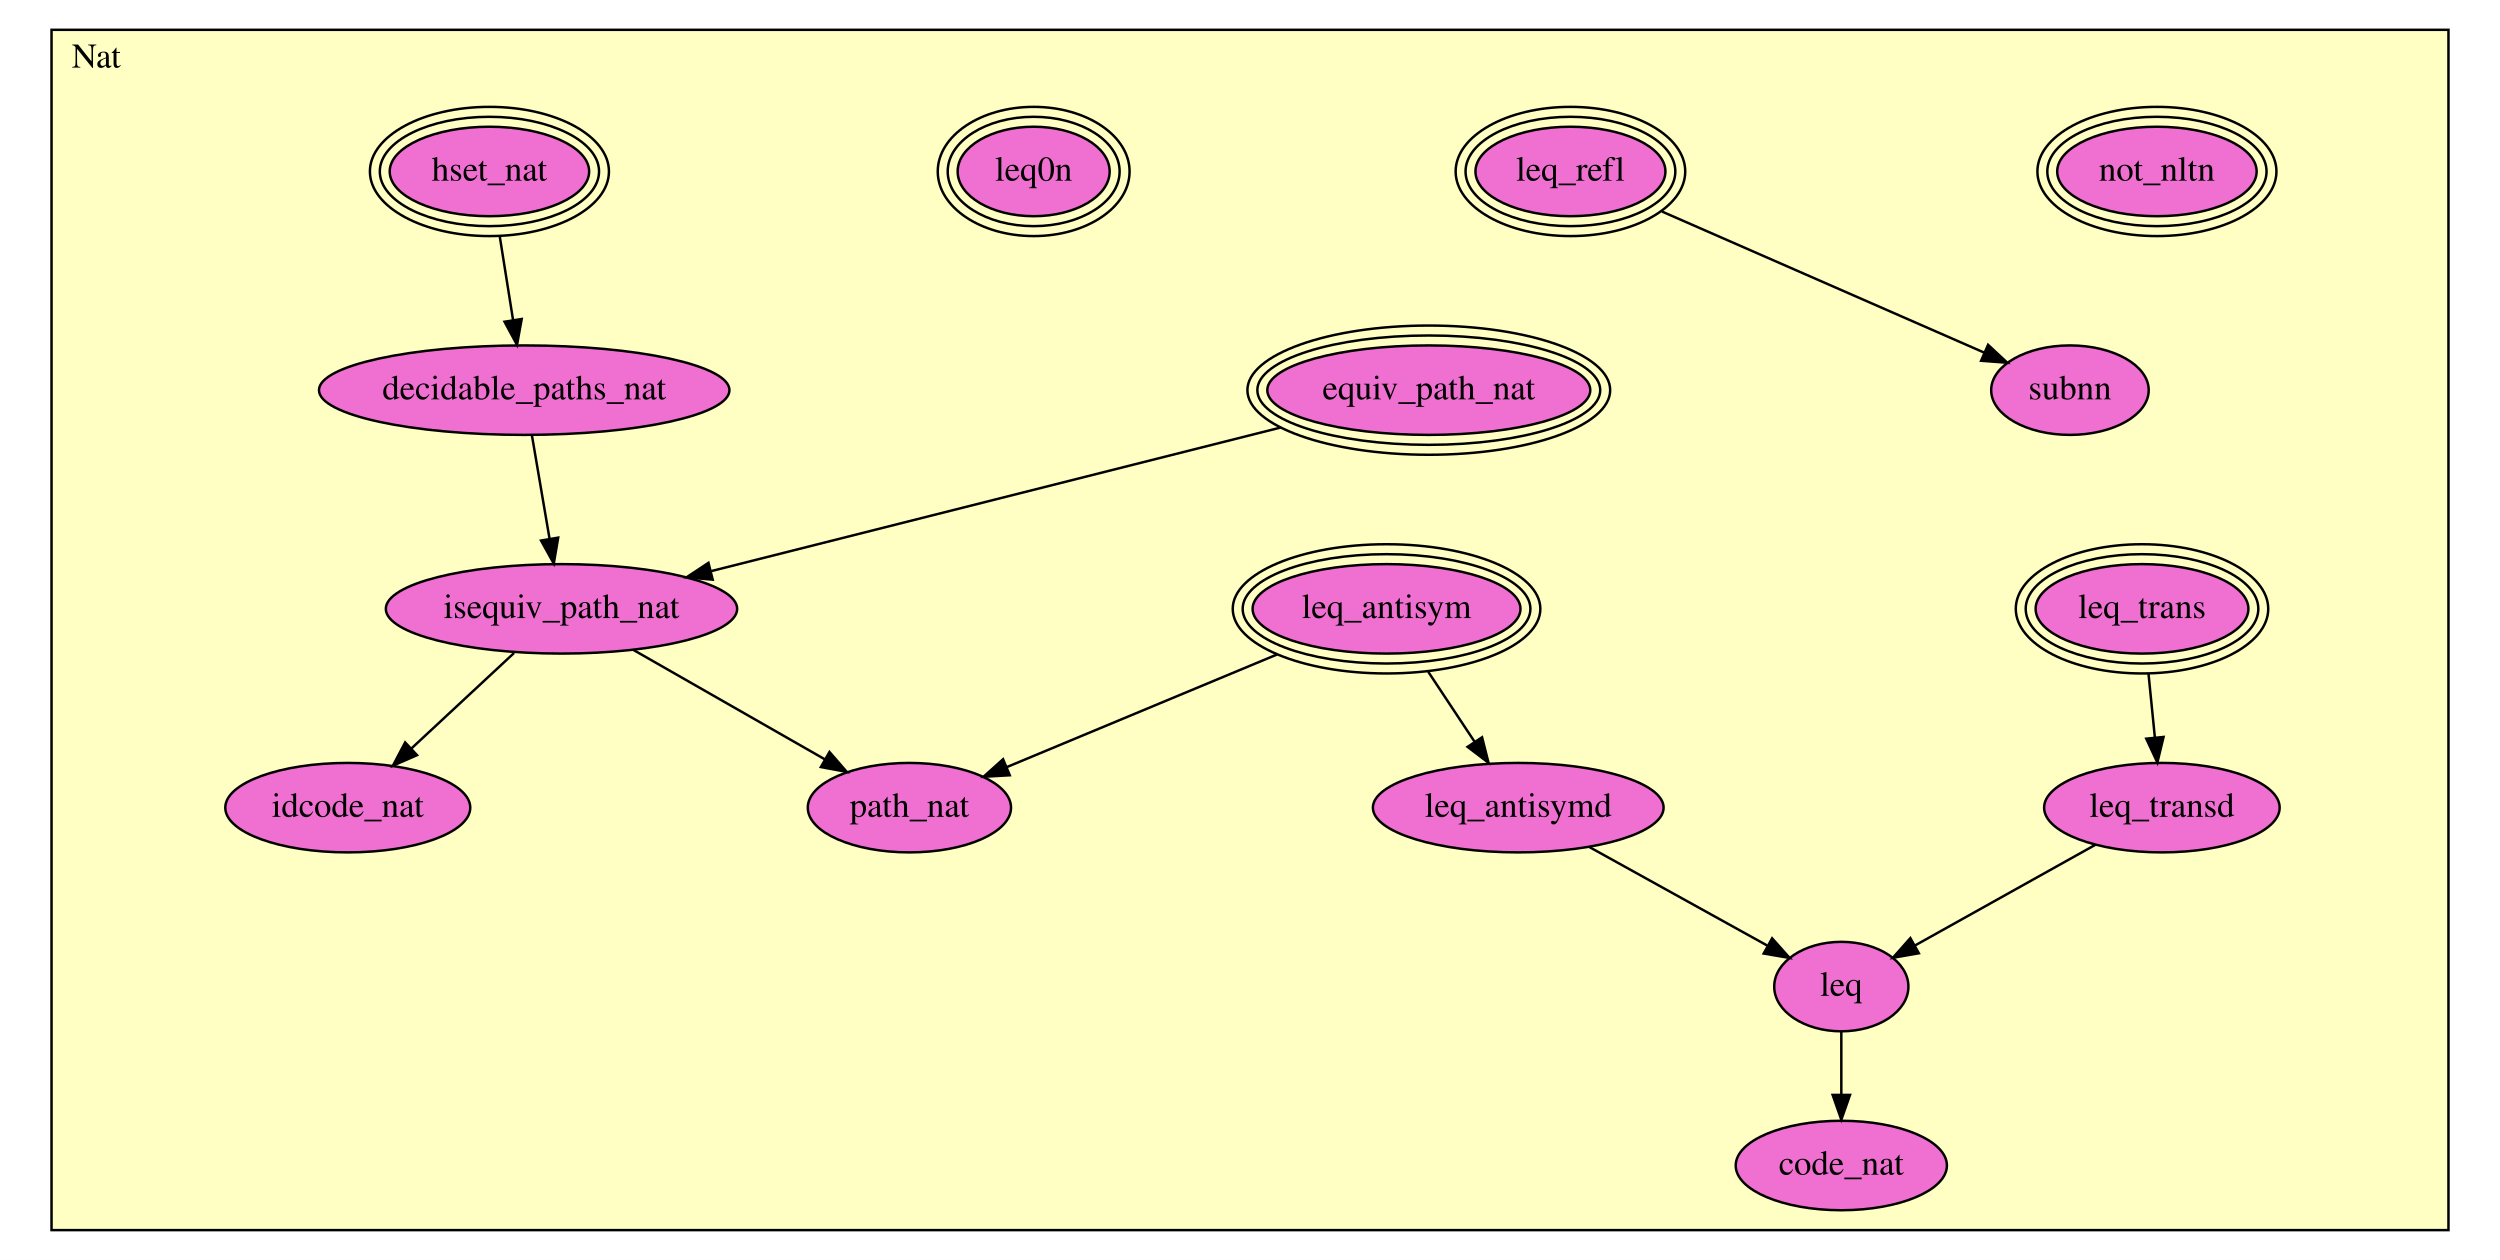
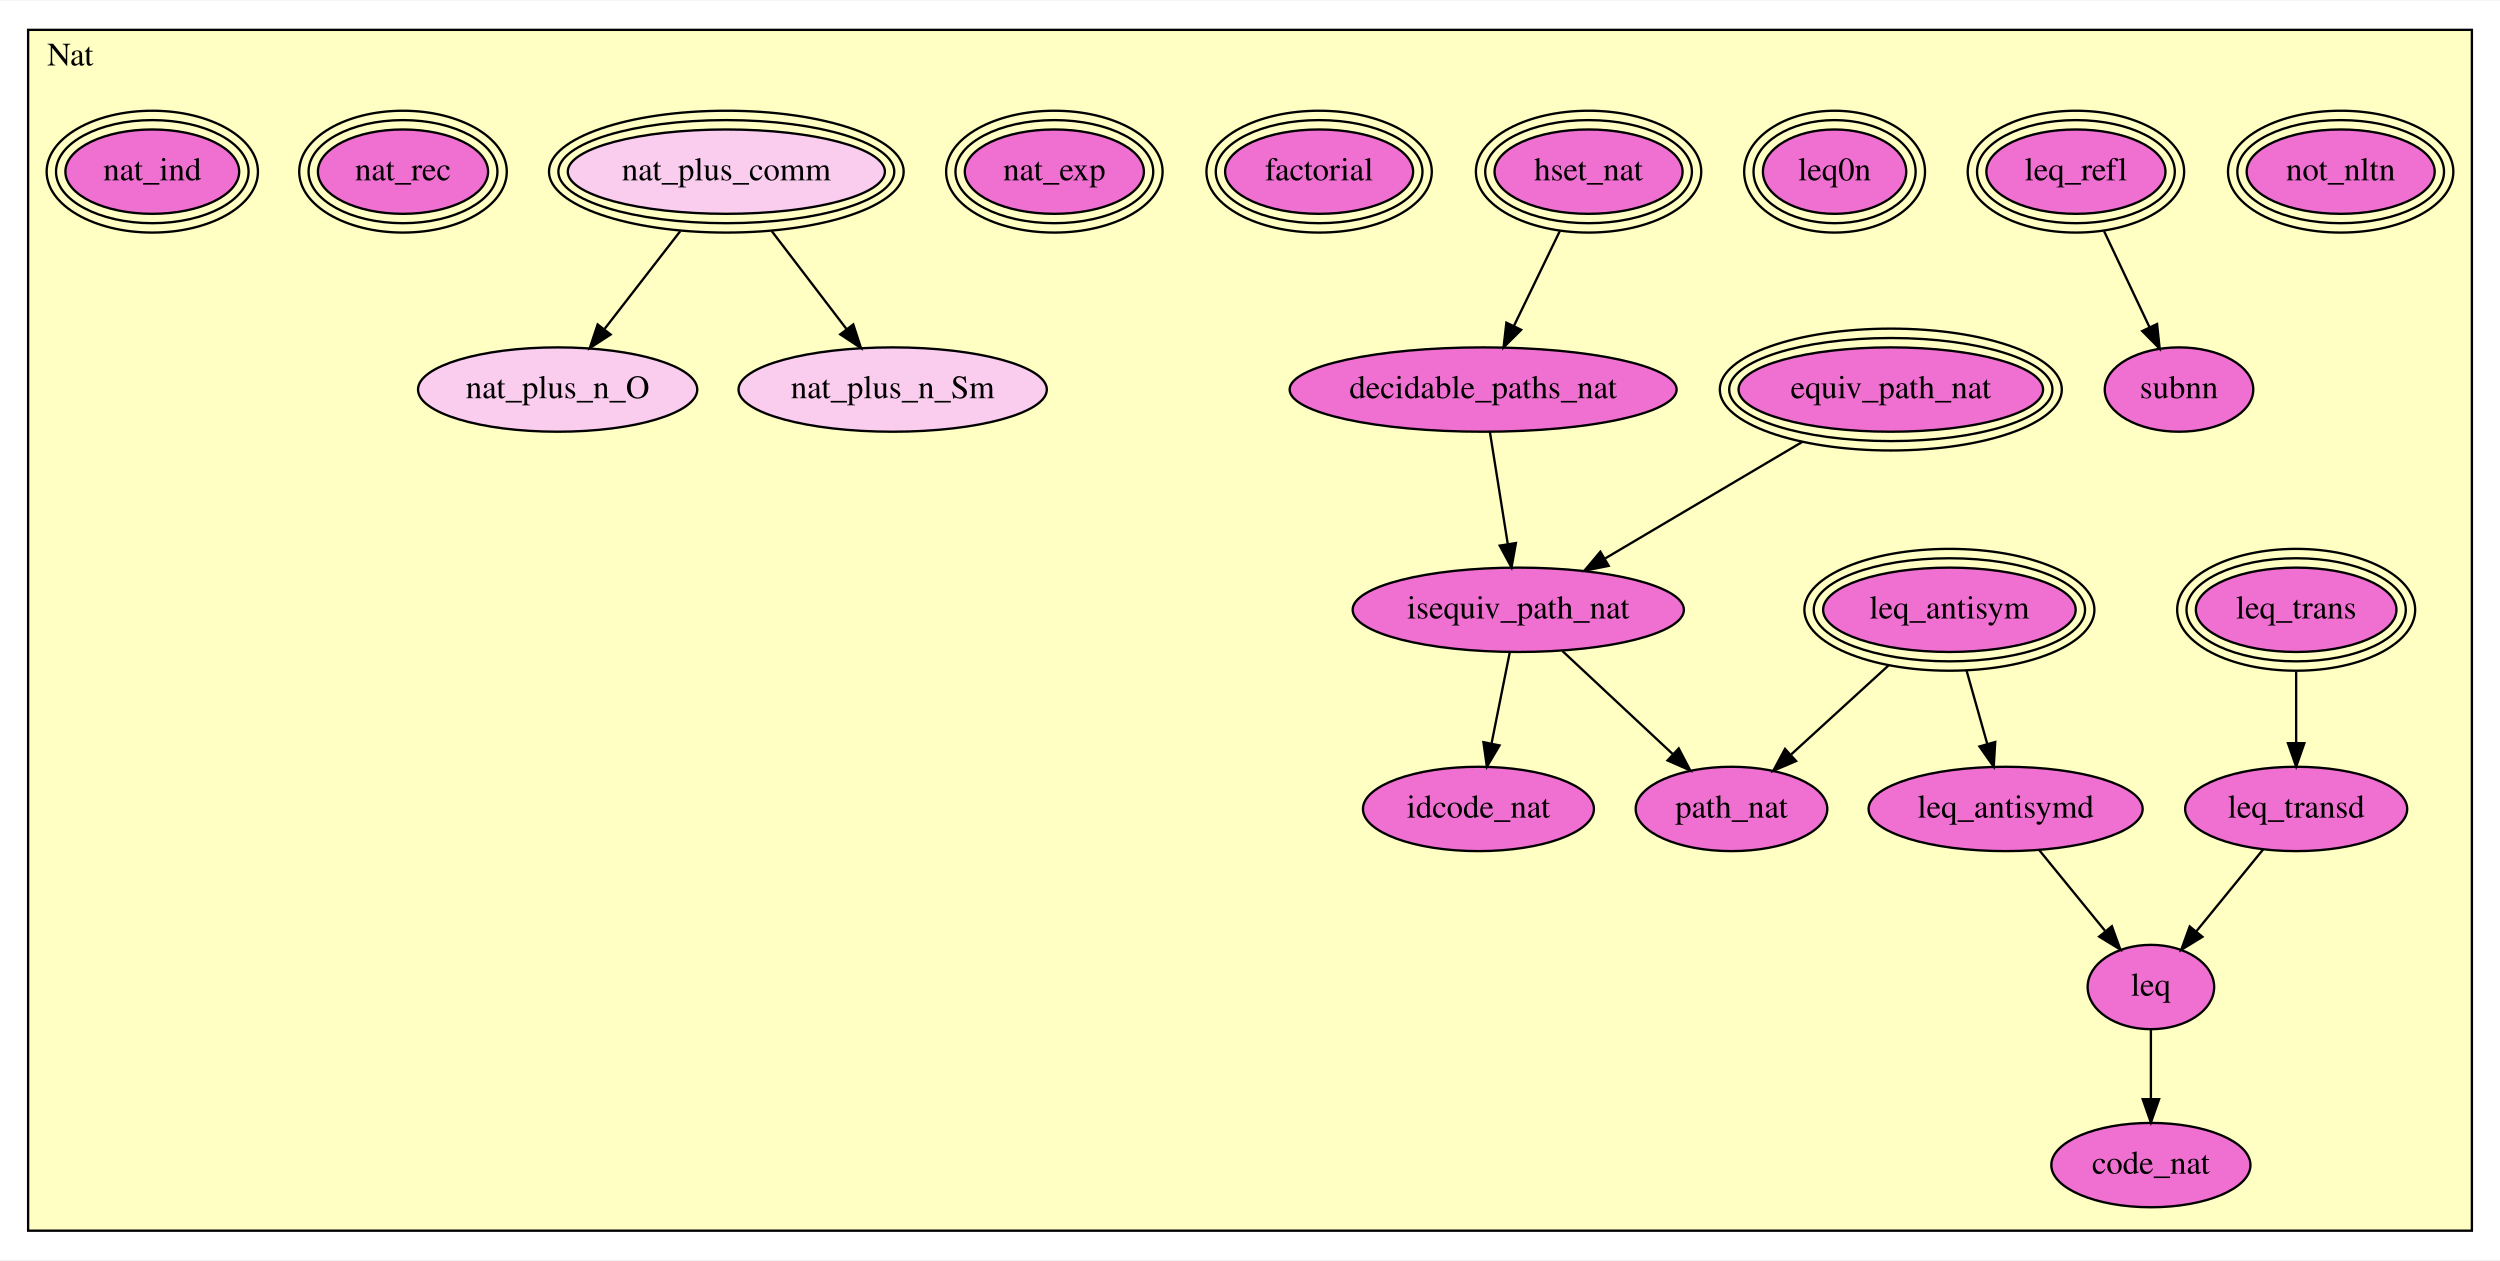
- <svg xmlns="http://www.w3.org/2000/svg" xmlns:xlink="http://www.w3.org/1999/xlink" width="1006pt" height="507pt" viewBox="0.00 0.00 1006.00 507.00">
-   <g id="graph0" class="graph" transform="scale(1 1) rotate(0) translate(4 503)">
-     <polygon fill="white" stroke="transparent" points="-4,4 -4,-503 1002,-503 1002,4 -4,4" />
+ <svg xmlns="http://www.w3.org/2000/svg" xmlns:xlink="http://www.w3.org/1999/xlink" width="1067pt" height="538pt" viewBox="0.00 0.00 1067.00 537.50">
+   <g id="graph0" class="graph" transform="scale(1 1) rotate(0) translate(4 533.5)">
+     <polygon fill="white" stroke="transparent" points="-4,4 -4,-533.5 1063,-533.5 1063,4 -4,4" />
    <g id="clust1" class="cluster">
-       <polygon fill="#ffffc3" stroke="black" points="16.738,-8 16.738,-491 981.262,-491 981.262,-8 16.738,-8" />
-       <text text-anchor="middle" x="34.738" y="-475.8" font-family="Times,serif" font-size="14.00">Nat</text>
+       <polygon fill="#ffffc3" stroke="black" points="8,-8.489 8,-521.011 1051,-521.011 1051,-8.489 8,-8.489" />
+       <text text-anchor="middle" x="26" y="-505.811" font-family="Times,serif" font-size="14.00">Nat</text>
    </g>
    <g id="node1" class="node">
      <g id="a_node1">
        <a xlink:href="Nat.html#not_nltn" xlink:title="not_nltn">
-           <ellipse fill="#f070d1" stroke="black" cx="863.945" cy="-434" rx="40.127" ry="18" />
-           <ellipse fill="none" stroke="black" cx="863.945" cy="-434" rx="44.111" ry="22" />
-           <ellipse fill="none" stroke="black" cx="863.945" cy="-434" rx="48.094" ry="26" />
-           <text text-anchor="middle" x="863.945" y="-430.3" font-family="Times,serif" font-size="14.00">not_nltn</text>
+           <ellipse fill="#f070d1" stroke="black" cx="995" cy="-460.489" rx="40.127" ry="18" />
+           <ellipse fill="none" stroke="black" cx="995" cy="-460.489" rx="44.111" ry="22" />
+           <ellipse fill="none" stroke="black" cx="995" cy="-460.489" rx="48.094" ry="26" />
+           <text text-anchor="middle" x="995" y="-456.789" font-family="Times,serif" font-size="14.00">not_nltn</text>
        </a>
      </g>
    </g>
    <g id="node2" class="node">
      <g id="a_node2">
        <a xlink:href="Nat.html#leq_antisym" xlink:title="leq_antisym">
-           <ellipse fill="#f070d1" stroke="black" cx="553.945" cy="-258" rx="53.898" ry="18" />
-           <ellipse fill="none" stroke="black" cx="553.945" cy="-258" rx="57.894" ry="22" />
-           <ellipse fill="none" stroke="black" cx="553.945" cy="-258" rx="61.891" ry="26" />
-           <text text-anchor="middle" x="553.945" y="-254.3" font-family="Times,serif" font-size="14.00">leq_antisym</text>
+           <ellipse fill="#f070d1" stroke="black" cx="828" cy="-273.489" rx="53.898" ry="18" />
+           <ellipse fill="none" stroke="black" cx="828" cy="-273.489" rx="57.894" ry="22" />
+           <ellipse fill="none" stroke="black" cx="828" cy="-273.489" rx="61.891" ry="26" />
+           <text text-anchor="middle" x="828" y="-269.789" font-family="Times,serif" font-size="14.00">leq_antisym</text>
        </a>
      </g>
    </g>
    <g id="node3" class="node">
      <g id="a_node3">
        <a xlink:href="Nat.html#leq_antisymd" xlink:title="leq_antisymd">
-           <ellipse fill="#f070d1" stroke="black" cx="606.945" cy="-178" rx="58.49" ry="18" />
-           <text text-anchor="middle" x="606.945" y="-174.3" font-family="Times,serif" font-size="14.00">leq_antisymd</text>
+           <ellipse fill="#f070d1" stroke="black" cx="852" cy="-188.489" rx="58.49" ry="18" />
+           <text text-anchor="middle" x="852" y="-184.789" font-family="Times,serif" font-size="14.00">leq_antisymd</text>
        </a>
      </g>
    </g>
    <g id="edge1" class="edge">
-       <path fill="none" stroke="black" d="M570.715,-232.688C576.629,-223.761 583.293,-213.701 589.279,-204.667" />
-       <polygon fill="black" stroke="black" points="592.38,-206.323 594.985,-196.053 586.544,-202.457 592.38,-206.323" />
+       <path fill="none" stroke="black" d="M835.331,-247.524C838.114,-237.668 841.294,-226.407 844.125,-216.38" />
+       <polygon fill="black" stroke="black" points="847.569,-217.064 846.918,-206.489 840.832,-215.162 847.569,-217.064" />
    </g>
    <g id="node14" class="node">
      <g id="a_node14">
        <a xlink:href="Nat.html#path_nat" xlink:title="path_nat">
-           <ellipse fill="#f070d1" stroke="black" cx="361.945" cy="-178" rx="40.893" ry="18" />
-           <text text-anchor="middle" x="361.945" y="-174.3" font-family="Times,serif" font-size="14.00">path_nat</text>
+           <ellipse fill="#f070d1" stroke="black" cx="735" cy="-188.489" rx="40.893" ry="18" />
+           <text text-anchor="middle" x="735" y="-184.789" font-family="Times,serif" font-size="14.00">path_nat</text>
        </a>
      </g>
    </g>
    <g id="edge2" class="edge">
-       <path fill="none" stroke="black" d="M509.897,-239.646C477.088,-225.976 432.694,-207.478 401.117,-194.321" />
-       <polygon fill="black" stroke="black" points="402.332,-191.036 391.755,-190.421 399.64,-197.498 402.332,-191.036" />
+       <path fill="none" stroke="black" d="M802.094,-249.812C789.098,-237.933 773.412,-223.596 760.475,-211.773" />
+       <polygon fill="black" stroke="black" points="762.567,-208.943 752.825,-204.78 757.845,-214.11 762.567,-208.943" />
    </g>
    <g id="node9" class="node">
      <g id="a_node9">
        <a xlink:href="Nat.html#leq" xlink:title="leq">
-           <ellipse fill="#f070d1" stroke="black" cx="736.945" cy="-106" rx="27" ry="18" />
-           <text text-anchor="middle" x="736.945" y="-102.3" font-family="Times,serif" font-size="14.00">leq</text>
+           <ellipse fill="#f070d1" stroke="black" cx="914" cy="-112.489" rx="27" ry="18" />
+           <text text-anchor="middle" x="914" y="-108.789" font-family="Times,serif" font-size="14.00">leq</text>
        </a>
      </g>
    </g>
    <g id="edge3" class="edge">
-       <path fill="none" stroke="black" d="M635.475,-162.199C656.699,-150.444 685.595,-134.44 707.123,-122.517" />
-       <polygon fill="black" stroke="black" points="709.096,-125.426 716.148,-117.519 705.704,-119.302 709.096,-125.426" />
+       <path fill="none" stroke="black" d="M866.38,-170.862C874.704,-160.659 885.297,-147.673 894.378,-136.542" />
+       <polygon fill="black" stroke="black" points="897.356,-138.429 900.965,-128.467 891.932,-134.004 897.356,-138.429" />
    </g>
    <g id="node4" class="node">
      <g id="a_node4">
        <a xlink:href="Nat.html#leq_trans" xlink:title="leq_trans">
-           <ellipse fill="#f070d1" stroke="black" cx="857.945" cy="-258" rx="42.809" ry="18" />
-           <ellipse fill="none" stroke="black" cx="857.945" cy="-258" rx="46.801" ry="22" />
-           <ellipse fill="none" stroke="black" cx="857.945" cy="-258" rx="50.793" ry="26" />
-           <text text-anchor="middle" x="857.945" y="-254.3" font-family="Times,serif" font-size="14.00">leq_trans</text>
+           <ellipse fill="#f070d1" stroke="black" cx="976" cy="-273.489" rx="42.809" ry="18" />
+           <ellipse fill="none" stroke="black" cx="976" cy="-273.489" rx="46.801" ry="22" />
+           <ellipse fill="none" stroke="black" cx="976" cy="-273.489" rx="50.793" ry="26" />
+           <text text-anchor="middle" x="976" y="-269.789" font-family="Times,serif" font-size="14.00">leq_trans</text>
        </a>
      </g>
    </g>
    <g id="node5" class="node">
      <g id="a_node5">
        <a xlink:href="Nat.html#leq_transd" xlink:title="leq_transd">
-           <ellipse fill="#f070d1" stroke="black" cx="865.945" cy="-178" rx="47.392" ry="18" />
-           <text text-anchor="middle" x="865.945" y="-174.3" font-family="Times,serif" font-size="14.00">leq_transd</text>
+           <ellipse fill="#f070d1" stroke="black" cx="976" cy="-188.489" rx="47.392" ry="18" />
+           <text text-anchor="middle" x="976" y="-184.789" font-family="Times,serif" font-size="14.00">leq_transd</text>
        </a>
      </g>
    </g>
    <g id="edge4" class="edge">
-       <path fill="none" stroke="black" d="M860.565,-231.805C861.385,-223.603 862.294,-214.517 863.127,-206.184" />
-       <polygon fill="black" stroke="black" points="866.618,-206.452 864.13,-196.153 859.652,-205.755 866.618,-206.452" />
+       <path fill="none" stroke="black" d="M976,-247.06C976,-237.397 976,-226.434 976,-216.627" />
+       <polygon fill="black" stroke="black" points="979.5,-216.556 976,-206.556 972.5,-216.556 979.5,-216.556" />
    </g>
    <g id="edge5" class="edge">
-       <path fill="none" stroke="black" d="M839.217,-163.082C818.036,-151.26 788.466,-134.756 766.567,-122.533" />
-       <polygon fill="black" stroke="black" points="768.136,-119.401 757.698,-117.583 764.725,-125.513 768.136,-119.401" />
+       <path fill="none" stroke="black" d="M961.931,-171.243C953.479,-160.882 942.604,-147.552 933.35,-136.208" />
+       <polygon fill="black" stroke="black" points="935.989,-133.907 926.956,-128.37 930.565,-138.332 935.989,-133.907" />
    </g>
    <g id="node6" class="node">
      <g id="a_node6">
        <a xlink:href="Nat.html#leq_refl" xlink:title="leq_refl">
-           <ellipse fill="#f070d1" stroke="black" cx="627.945" cy="-434" rx="38.22" ry="18" />
-           <ellipse fill="none" stroke="black" cx="627.945" cy="-434" rx="42.207" ry="22" />
-           <ellipse fill="none" stroke="black" cx="627.945" cy="-434" rx="46.194" ry="26" />
-           <text text-anchor="middle" x="627.945" y="-430.3" font-family="Times,serif" font-size="14.00">leq_refl</text>
+           <ellipse fill="#f070d1" stroke="black" cx="882" cy="-460.489" rx="38.22" ry="18" />
+           <ellipse fill="none" stroke="black" cx="882" cy="-460.489" rx="42.207" ry="22" />
+           <ellipse fill="none" stroke="black" cx="882" cy="-460.489" rx="46.194" ry="26" />
+           <text text-anchor="middle" x="882" y="-456.789" font-family="Times,serif" font-size="14.00">leq_refl</text>
        </a>
      </g>
    </g>
    <g id="node7" class="node">
      <g id="a_node7">
        <a xlink:href="Nat.html#subnn" xlink:title="subnn">
-           <ellipse fill="#f070d1" stroke="black" cx="828.945" cy="-346" rx="31.695" ry="18" />
-           <text text-anchor="middle" x="828.945" y="-342.3" font-family="Times,serif" font-size="14.00">subnn</text>
+           <ellipse fill="#f070d1" stroke="black" cx="926" cy="-367.489" rx="31.695" ry="18" />
+           <text text-anchor="middle" x="926" y="-363.789" font-family="Times,serif" font-size="14.00">subnn</text>
        </a>
      </g>
    </g>
    <g id="edge6" class="edge">
-       <path fill="none" stroke="black" d="M664.812,-417.859C701.849,-401.644 758.474,-376.853 794.593,-361.04" />
-       <polygon fill="black" stroke="black" points="795.999,-364.245 803.756,-357.028 793.191,-357.833 795.999,-364.245" />
+       <path fill="none" stroke="black" d="M894.023,-435.076C900.025,-422.391 907.283,-407.049 913.367,-394.191" />
+       <polygon fill="black" stroke="black" points="916.637,-395.463 917.75,-384.927 910.309,-392.469 916.637,-395.463" />
    </g>
    <g id="node8" class="node">
      <g id="a_node8">
        <a xlink:href="Nat.html#leq0n" xlink:title="leq0n">
-           <ellipse fill="#f070d1" stroke="black" cx="411.945" cy="-434" rx="30.585" ry="18" />
-           <ellipse fill="none" stroke="black" cx="411.945" cy="-434" rx="34.59" ry="22" />
-           <ellipse fill="none" stroke="black" cx="411.945" cy="-434" rx="38.595" ry="26" />
-           <text text-anchor="middle" x="411.945" y="-430.3" font-family="Times,serif" font-size="14.00">leq0n</text>
+           <ellipse fill="#f070d1" stroke="black" cx="779" cy="-460.489" rx="30.585" ry="18" />
+           <ellipse fill="none" stroke="black" cx="779" cy="-460.489" rx="34.59" ry="22" />
+           <ellipse fill="none" stroke="black" cx="779" cy="-460.489" rx="38.595" ry="26" />
+           <text text-anchor="middle" x="779" y="-456.789" font-family="Times,serif" font-size="14.00">leq0n</text>
        </a>
      </g>
    </g>
    <g id="node16" class="node">
      <g id="a_node16">
        <a xlink:href="Nat.html#code_nat" xlink:title="code_nat">
-           <ellipse fill="#f070d1" stroke="black" cx="736.945" cy="-34" rx="42.494" ry="18" />
-           <text text-anchor="middle" x="736.945" y="-30.3" font-family="Times,serif" font-size="14.00">code_nat</text>
+           <ellipse fill="#f070d1" stroke="black" cx="914" cy="-36.489" rx="42.494" ry="18" />
+           <text text-anchor="middle" x="914" y="-32.789" font-family="Times,serif" font-size="14.00">code_nat</text>
        </a>
      </g>
    </g>
    <g id="edge7" class="edge">
-       <path fill="none" stroke="black" d="M736.945,-87.831C736.945,-80.131 736.945,-70.974 736.945,-62.417" />
-       <polygon fill="black" stroke="black" points="740.446,-62.413 736.945,-52.413 733.446,-62.413 740.446,-62.413" />
+       <path fill="none" stroke="black" d="M914,-94.478C914,-85.645 914,-74.799 914,-64.885" />
+       <polygon fill="black" stroke="black" points="917.5,-64.634 914,-54.634 910.5,-64.634 917.5,-64.634" />
    </g>
    <g id="node10" class="node">
      <g id="a_node10">
        <a xlink:href="Nat.html#hset_nat" xlink:title="hset_nat">
-           <ellipse fill="#f070d1" stroke="black" cx="192.945" cy="-434" rx="40.127" ry="18" />
-           <ellipse fill="none" stroke="black" cx="192.945" cy="-434" rx="44.111" ry="22" />
-           <ellipse fill="none" stroke="black" cx="192.945" cy="-434" rx="48.094" ry="26" />
-           <text text-anchor="middle" x="192.945" y="-430.3" font-family="Times,serif" font-size="14.00">hset_nat</text>
+           <ellipse fill="#f070d1" stroke="black" cx="674" cy="-460.489" rx="40.127" ry="18" />
+           <ellipse fill="none" stroke="black" cx="674" cy="-460.489" rx="44.111" ry="22" />
+           <ellipse fill="none" stroke="black" cx="674" cy="-460.489" rx="48.094" ry="26" />
+           <text text-anchor="middle" x="674" y="-456.789" font-family="Times,serif" font-size="14.00">hset_nat</text>
        </a>
      </g>
    </g>
    <g id="node11" class="node">
      <g id="a_node11">
        <a xlink:href="Nat.html#decidable_paths_nat" xlink:title="decidable_paths_nat">
-           <ellipse fill="#f070d1" stroke="black" cx="206.945" cy="-346" rx="82.585" ry="18" />
-           <text text-anchor="middle" x="206.945" y="-342.3" font-family="Times,serif" font-size="14.00">decidable_paths_nat</text>
+           <ellipse fill="#f070d1" stroke="black" cx="629" cy="-367.489" rx="82.585" ry="18" />
+           <text text-anchor="middle" x="629" y="-363.789" font-family="Times,serif" font-size="14.00">decidable_paths_nat</text>
        </a>
      </g>
    </g>
    <g id="edge8" class="edge">
-       <path fill="none" stroke="black" d="M197.07,-408.073C198.769,-397.392 200.742,-384.992 202.476,-374.095" />
-       <polygon fill="black" stroke="black" points="205.933,-374.639 204.048,-364.214 199.02,-373.54 205.933,-374.639" />
+       <path fill="none" stroke="black" d="M661.704,-435.076C655.648,-422.562 648.342,-407.463 642.173,-394.713" />
+       <polygon fill="black" stroke="black" points="645.223,-392.98 637.716,-385.503 638.922,-396.029 645.223,-392.98" />
    </g>
    <g id="node13" class="node">
      <g id="a_node13">
        <a xlink:href="Nat.html#isequiv_path_nat" xlink:title="isequiv_path_nat">
-           <ellipse fill="#f070d1" stroke="black" cx="221.945" cy="-258" rx="70.688" ry="18" />
-           <text text-anchor="middle" x="221.945" y="-254.3" font-family="Times,serif" font-size="14.00">isequiv_path_nat</text>
+           <ellipse fill="#f070d1" stroke="black" cx="644" cy="-273.489" rx="70.688" ry="18" />
+           <text text-anchor="middle" x="644" y="-269.789" font-family="Times,serif" font-size="14.00">isequiv_path_nat</text>
        </a>
      </g>
    </g>
    <g id="edge9" class="edge">
-       <path fill="none" stroke="black" d="M210.054,-327.766C212.105,-315.731 214.833,-299.725 217.159,-286.08" />
-       <polygon fill="black" stroke="black" points="220.611,-286.656 218.841,-276.21 213.711,-285.48 220.611,-286.656" />
+       <path fill="none" stroke="black" d="M631.892,-349.365C634.05,-335.841 637.039,-317.108 639.508,-301.64" />
+       <polygon fill="black" stroke="black" points="642.997,-301.984 641.117,-291.557 636.085,-300.881 642.997,-301.984" />
    </g>
    <g id="node12" class="node">
      <g id="a_node12">
        <a xlink:href="Nat.html#equiv_path_nat" xlink:title="equiv_path_nat">
-           <ellipse fill="#f070d1" stroke="black" cx="570.945" cy="-346" rx="64.989" ry="18" />
-           <ellipse fill="none" stroke="black" cx="570.945" cy="-346" rx="68.989" ry="22" />
-           <ellipse fill="none" stroke="black" cx="570.945" cy="-346" rx="72.989" ry="26" />
-           <text text-anchor="middle" x="570.945" y="-342.3" font-family="Times,serif" font-size="14.00">equiv_path_nat</text>
+           <ellipse fill="#f070d1" stroke="black" cx="803" cy="-367.489" rx="64.989" ry="18" />
+           <ellipse fill="none" stroke="black" cx="803" cy="-367.489" rx="68.989" ry="22" />
+           <ellipse fill="none" stroke="black" cx="803" cy="-367.489" rx="72.989" ry="26" />
+           <text text-anchor="middle" x="803" y="-363.789" font-family="Times,serif" font-size="14.00">equiv_path_nat</text>
        </a>
      </g>
    </g>
    <g id="edge10" class="edge">
-       <path fill="none" stroke="black" d="M511.347,-330.972C447.407,-314.85 346.415,-289.385 282.217,-273.197" />
-       <polygon fill="black" stroke="black" points="282.793,-269.733 272.24,-270.682 281.081,-276.521 282.793,-269.733" />
+       <path fill="none" stroke="black" d="M765.319,-345.212C739.883,-330.174 706.462,-310.416 681.14,-295.446" />
+       <polygon fill="black" stroke="black" points="682.596,-292.241 672.207,-290.165 679.034,-298.267 682.596,-292.241" />
    </g>
    <g id="edge11" class="edge">
-       <path fill="none" stroke="black" d="M250.954,-241.424C273.297,-228.657 304.243,-210.973 327.783,-197.521" />
-       <polygon fill="black" stroke="black" points="329.783,-200.41 336.729,-192.409 326.31,-194.332 329.783,-200.41" />
+       <path fill="none" stroke="black" d="M662.855,-255.877C676.509,-243.123 695.107,-225.752 709.999,-211.841" />
+       <polygon fill="black" stroke="black" points="712.485,-214.309 717.404,-204.925 707.707,-209.193 712.485,-214.309" />
    </g>
    <g id="node15" class="node">
      <g id="a_node15">
        <a xlink:href="Nat.html#idcode_nat" xlink:title="idcode_nat">
-           <ellipse fill="#f070d1" stroke="black" cx="135.945" cy="-178" rx="49.291" ry="18" />
-           <text text-anchor="middle" x="135.945" y="-174.3" font-family="Times,serif" font-size="14.00">idcode_nat</text>
+           <ellipse fill="#f070d1" stroke="black" cx="627" cy="-188.489" rx="49.291" ry="18" />
+           <text text-anchor="middle" x="627" y="-184.789" font-family="Times,serif" font-size="14.00">idcode_nat</text>
        </a>
      </g>
    </g>
    <g id="edge12" class="edge">
-       <path fill="none" stroke="black" d="M202.859,-240.245C190.698,-228.932 174.794,-214.138 161.542,-201.811" />
-       <polygon fill="black" stroke="black" points="163.801,-199.132 154.095,-194.883 159.033,-204.257 163.801,-199.132" />
+       <path fill="none" stroke="black" d="M640.395,-255.463C638.141,-244.193 635.19,-229.441 632.633,-216.652" />
+       <polygon fill="black" stroke="black" points="635.993,-215.609 630.6,-206.489 629.129,-216.982 635.993,-215.609" />
+     </g>
+     <g id="node17" class="node">
+       <g id="a_node17">
+         <a xlink:href="Nat.html#factorial" xlink:title="factorial">
+           <ellipse fill="#f070d1" stroke="black" cx="559" cy="-460.489" rx="40.127" ry="18" />
+           <ellipse fill="none" stroke="black" cx="559" cy="-460.489" rx="44.111" ry="22" />
+           <ellipse fill="none" stroke="black" cx="559" cy="-460.489" rx="48.094" ry="26" />
+           <text text-anchor="middle" x="559" y="-456.789" font-family="Times,serif" font-size="14.00">factorial</text>
+         </a>
+       </g>
+     </g>
+     <g id="node18" class="node">
+       <g id="a_node18">
+         <a xlink:href="Nat.html#nat_exp" xlink:title="nat_exp">
+           <ellipse fill="#f070d1" stroke="black" cx="446" cy="-460.489" rx="38.22" ry="18" />
+           <ellipse fill="none" stroke="black" cx="446" cy="-460.489" rx="42.207" ry="22" />
+           <ellipse fill="none" stroke="black" cx="446" cy="-460.489" rx="46.194" ry="26" />
+           <text text-anchor="middle" x="446" y="-456.789" font-family="Times,serif" font-size="14.00">nat_exp</text>
+         </a>
+       </g>
+     </g>
+     <g id="node19" class="node">
+       <g id="a_node19">
+         <a xlink:href="Nat.html#nat_plus_comm" xlink:title="nat_plus_comm">
+           <ellipse fill="#facdef" stroke="black" cx="306" cy="-460.489" rx="67.678" ry="18" />
+           <ellipse fill="none" stroke="black" cx="306" cy="-460.489" rx="71.683" ry="22" />
+           <ellipse fill="none" stroke="black" cx="306" cy="-460.489" rx="75.688" ry="26" />
+           <text text-anchor="middle" x="306" y="-456.789" font-family="Times,serif" font-size="14.00">nat_plus_comm</text>
+         </a>
+       </g>
+     </g>
+     <g id="node20" class="node">
+       <g id="a_node20">
+         <a xlink:href="Nat.html#nat_plus_n_Sm" xlink:title="nat_plus_n_Sm">
+           <ellipse fill="#facdef" stroke="black" cx="377" cy="-367.489" rx="65.789" ry="18" />
+           <text text-anchor="middle" x="377" y="-363.789" font-family="Times,serif" font-size="14.00">nat_plus_n_Sm</text>
+         </a>
+       </g>
+     </g>
+     <g id="edge13" class="edge">
+       <path fill="none" stroke="black" d="M325.401,-435.076C335.303,-422.106 347.325,-406.359 357.273,-393.328" />
+       <polygon fill="black" stroke="black" points="360.182,-395.286 363.468,-385.214 354.618,-391.039 360.182,-395.286" />
+     </g>
+     <g id="node21" class="node">
+       <g id="a_node21">
+         <a xlink:href="Nat.html#nat_plus_n_O" xlink:title="nat_plus_n_O">
+           <ellipse fill="#facdef" stroke="black" cx="234" cy="-367.489" rx="59.59" ry="18" />
+           <text text-anchor="middle" x="234" y="-363.789" font-family="Times,serif" font-size="14.00">nat_plus_n_O</text>
+         </a>
+       </g>
+     </g>
+     <g id="edge14" class="edge">
+       <path fill="none" stroke="black" d="M286.326,-435.076C276.284,-422.106 264.093,-406.359 254.005,-393.328" />
+       <polygon fill="black" stroke="black" points="256.612,-390.979 247.723,-385.214 251.077,-395.264 256.612,-390.979" />
+     </g>
+     <g id="node22" class="node">
+       <g id="a_node22">
+         <a xlink:href="Nat.html#nat_rec" xlink:title="nat_rec">
+           <ellipse fill="#f070d1" stroke="black" cx="168" cy="-460.489" rx="36.312" ry="18" />
+           <ellipse fill="none" stroke="black" cx="168" cy="-460.489" rx="40.303" ry="22" />
+           <ellipse fill="none" stroke="black" cx="168" cy="-460.489" rx="44.294" ry="26" />
+           <text text-anchor="middle" x="168" y="-456.789" font-family="Times,serif" font-size="14.00">nat_rec</text>
+         </a>
+       </g>
+     </g>
+     <g id="node23" class="node">
+       <g id="a_node23">
+         <a xlink:href="Nat.html#nat_ind" xlink:title="nat_ind">
+           <ellipse fill="#f070d1" stroke="black" cx="61" cy="-460.489" rx="37.085" ry="18" />
+           <ellipse fill="none" stroke="black" cx="61" cy="-460.489" rx="41.089" ry="22" />
+           <ellipse fill="none" stroke="black" cx="61" cy="-460.489" rx="45.093" ry="26" />
+           <text text-anchor="middle" x="61" y="-456.789" font-family="Times,serif" font-size="14.00">nat_ind</text>
+         </a>
+       </g>
    </g>
  </g>
</svg>
